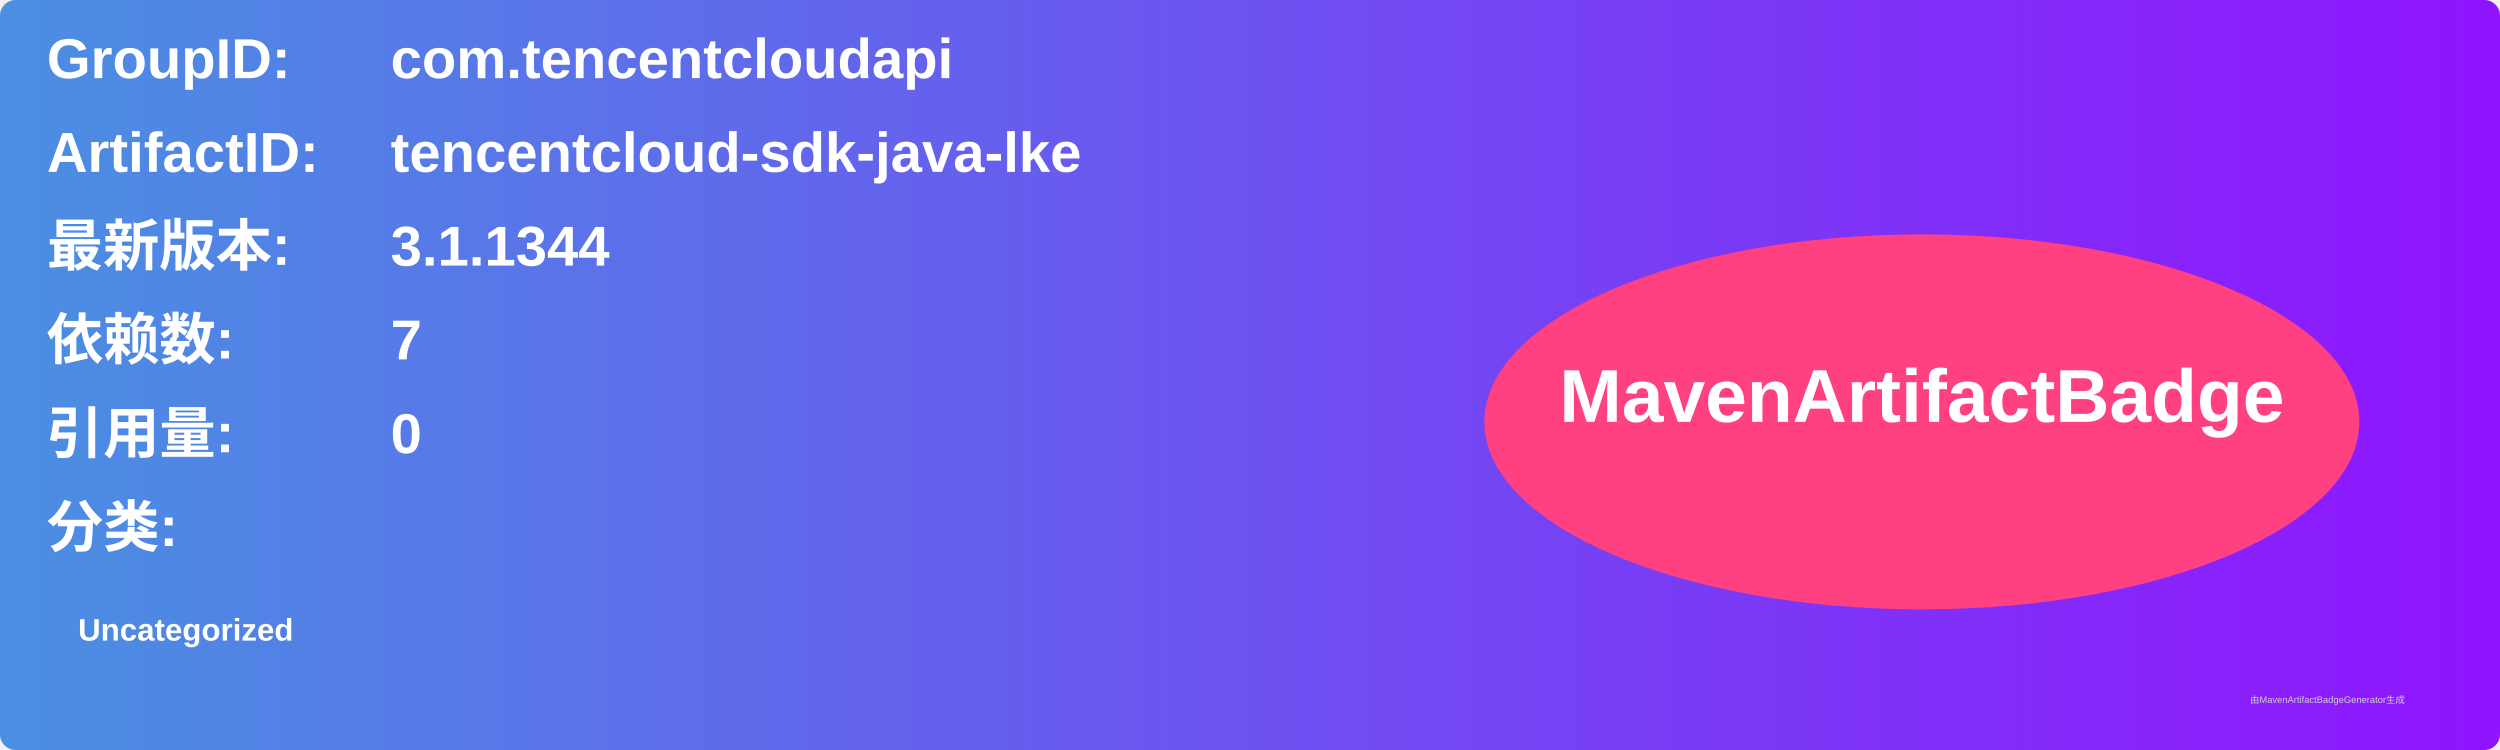
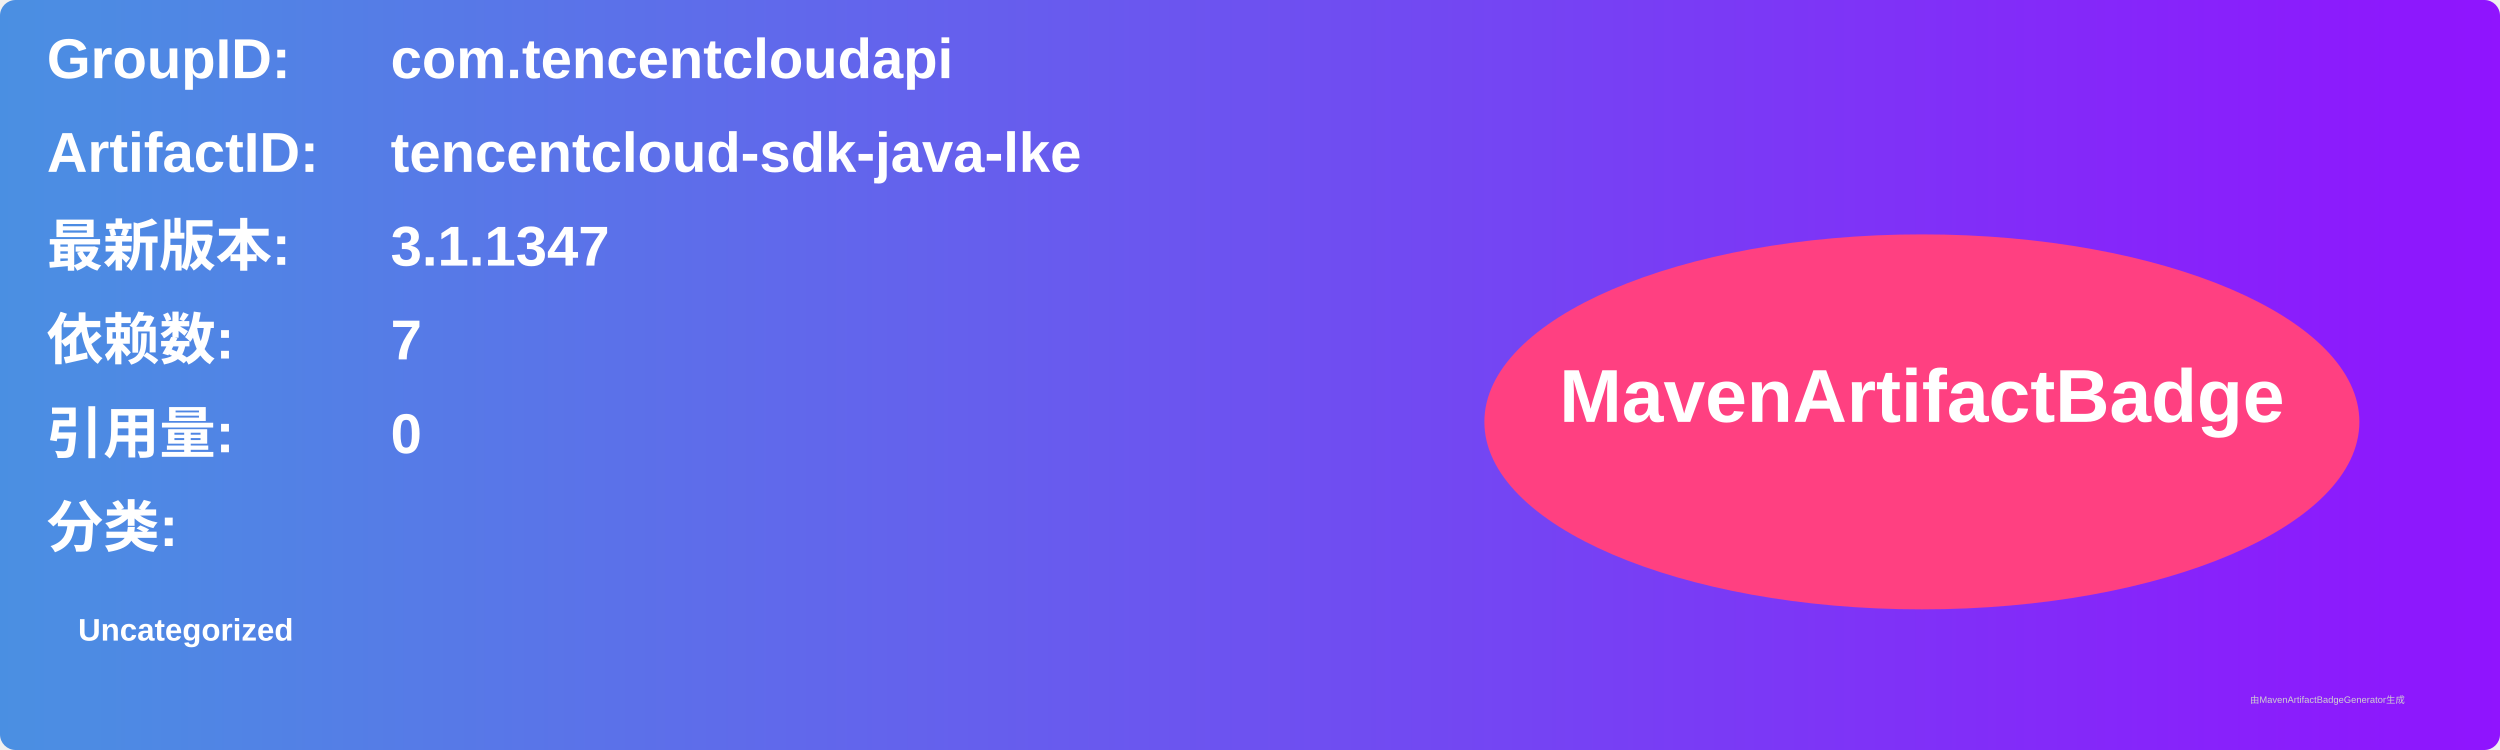
<svg xmlns="http://www.w3.org/2000/svg" width="800" height="240" viewBox="0 0 800 240">
  <linearGradient id="grad" x1="0%" y1="0%" x2="100%" y2="0%">
    <stop offset="0%" stop-color="#4a90e2" />
    <stop offset="100%" stop-color="#9013fe" />
  </linearGradient>
  <rect width="100%" height="100%" rx="5" ry="5" fill="url(#grad)" />
  <g transform="translate(15, 15)">
    <text x="0" y="10" font-family="Arial" font-size="18" fill="white" font-weight="bold" width="260">GroupID:</text>
    <text x="110" y="10" font-family="Arial" font-size="18" fill="white" font-weight="bold" width="460">com.tencentcloudapi</text>
    <text x="0" y="40" font-family="Arial" font-size="18" fill="white" font-weight="bold" width="260">ArtifactID:</text>
    <text x="110" y="40" font-family="Arial" font-size="18" fill="white" font-weight="bold" width="460">tencentcloud-sdk-java-lke</text>
    <text x="0" y="70" font-family="Arial" font-size="18" fill="white" font-weight="bold">最新版本:</text>
    <text x="110" y="70" font-family="Arial" font-size="18" fill="white" font-weight="bold">
-       <tspan font-weight="bold">3.1.1344</tspan>
+       <tspan font-weight="bold">3.1.1347</tspan>
    </text>
    <text x="0" y="100" font-family="Arial" font-size="18" fill="white" font-weight="bold">依赖数: </text>
    <text x="110" y="100" font-family="Arial" font-size="18" fill="white">
      <tspan font-weight="bold">7</tspan>
    </text>
    <text x="0" y="130" font-family="Arial" font-size="18" fill="white" font-weight="bold">引用量: </text>
    <text x="110" y="130" font-family="Arial" font-size="18" fill="white">
      <tspan font-weight="bold">0</tspan>
    </text>
    <text x="0" y="160" font-family="Arial" font-size="18" fill="white" font-weight="bold">分类:</text>
    <text x="10" y="190" font-family="Arial" font-size="10" fill="white">
      <tspan font-weight="bold">Uncategorized</tspan>
    </text>
    <ellipse cx="600" cy="120" rx="140" ry="60" fill="#ff4081" />
    <text x="600" y="120" text-anchor="middle" font-family="Arial" font-size="24" fill="white" font-weight="bold">MavenArtifactBadge</text>
  </g>
  <text x="720" y="225" font-family="Arial" font-size="3" fill="#d0d0d0">由MavenArtifactBadgeGenerator生成</text>
</svg>
